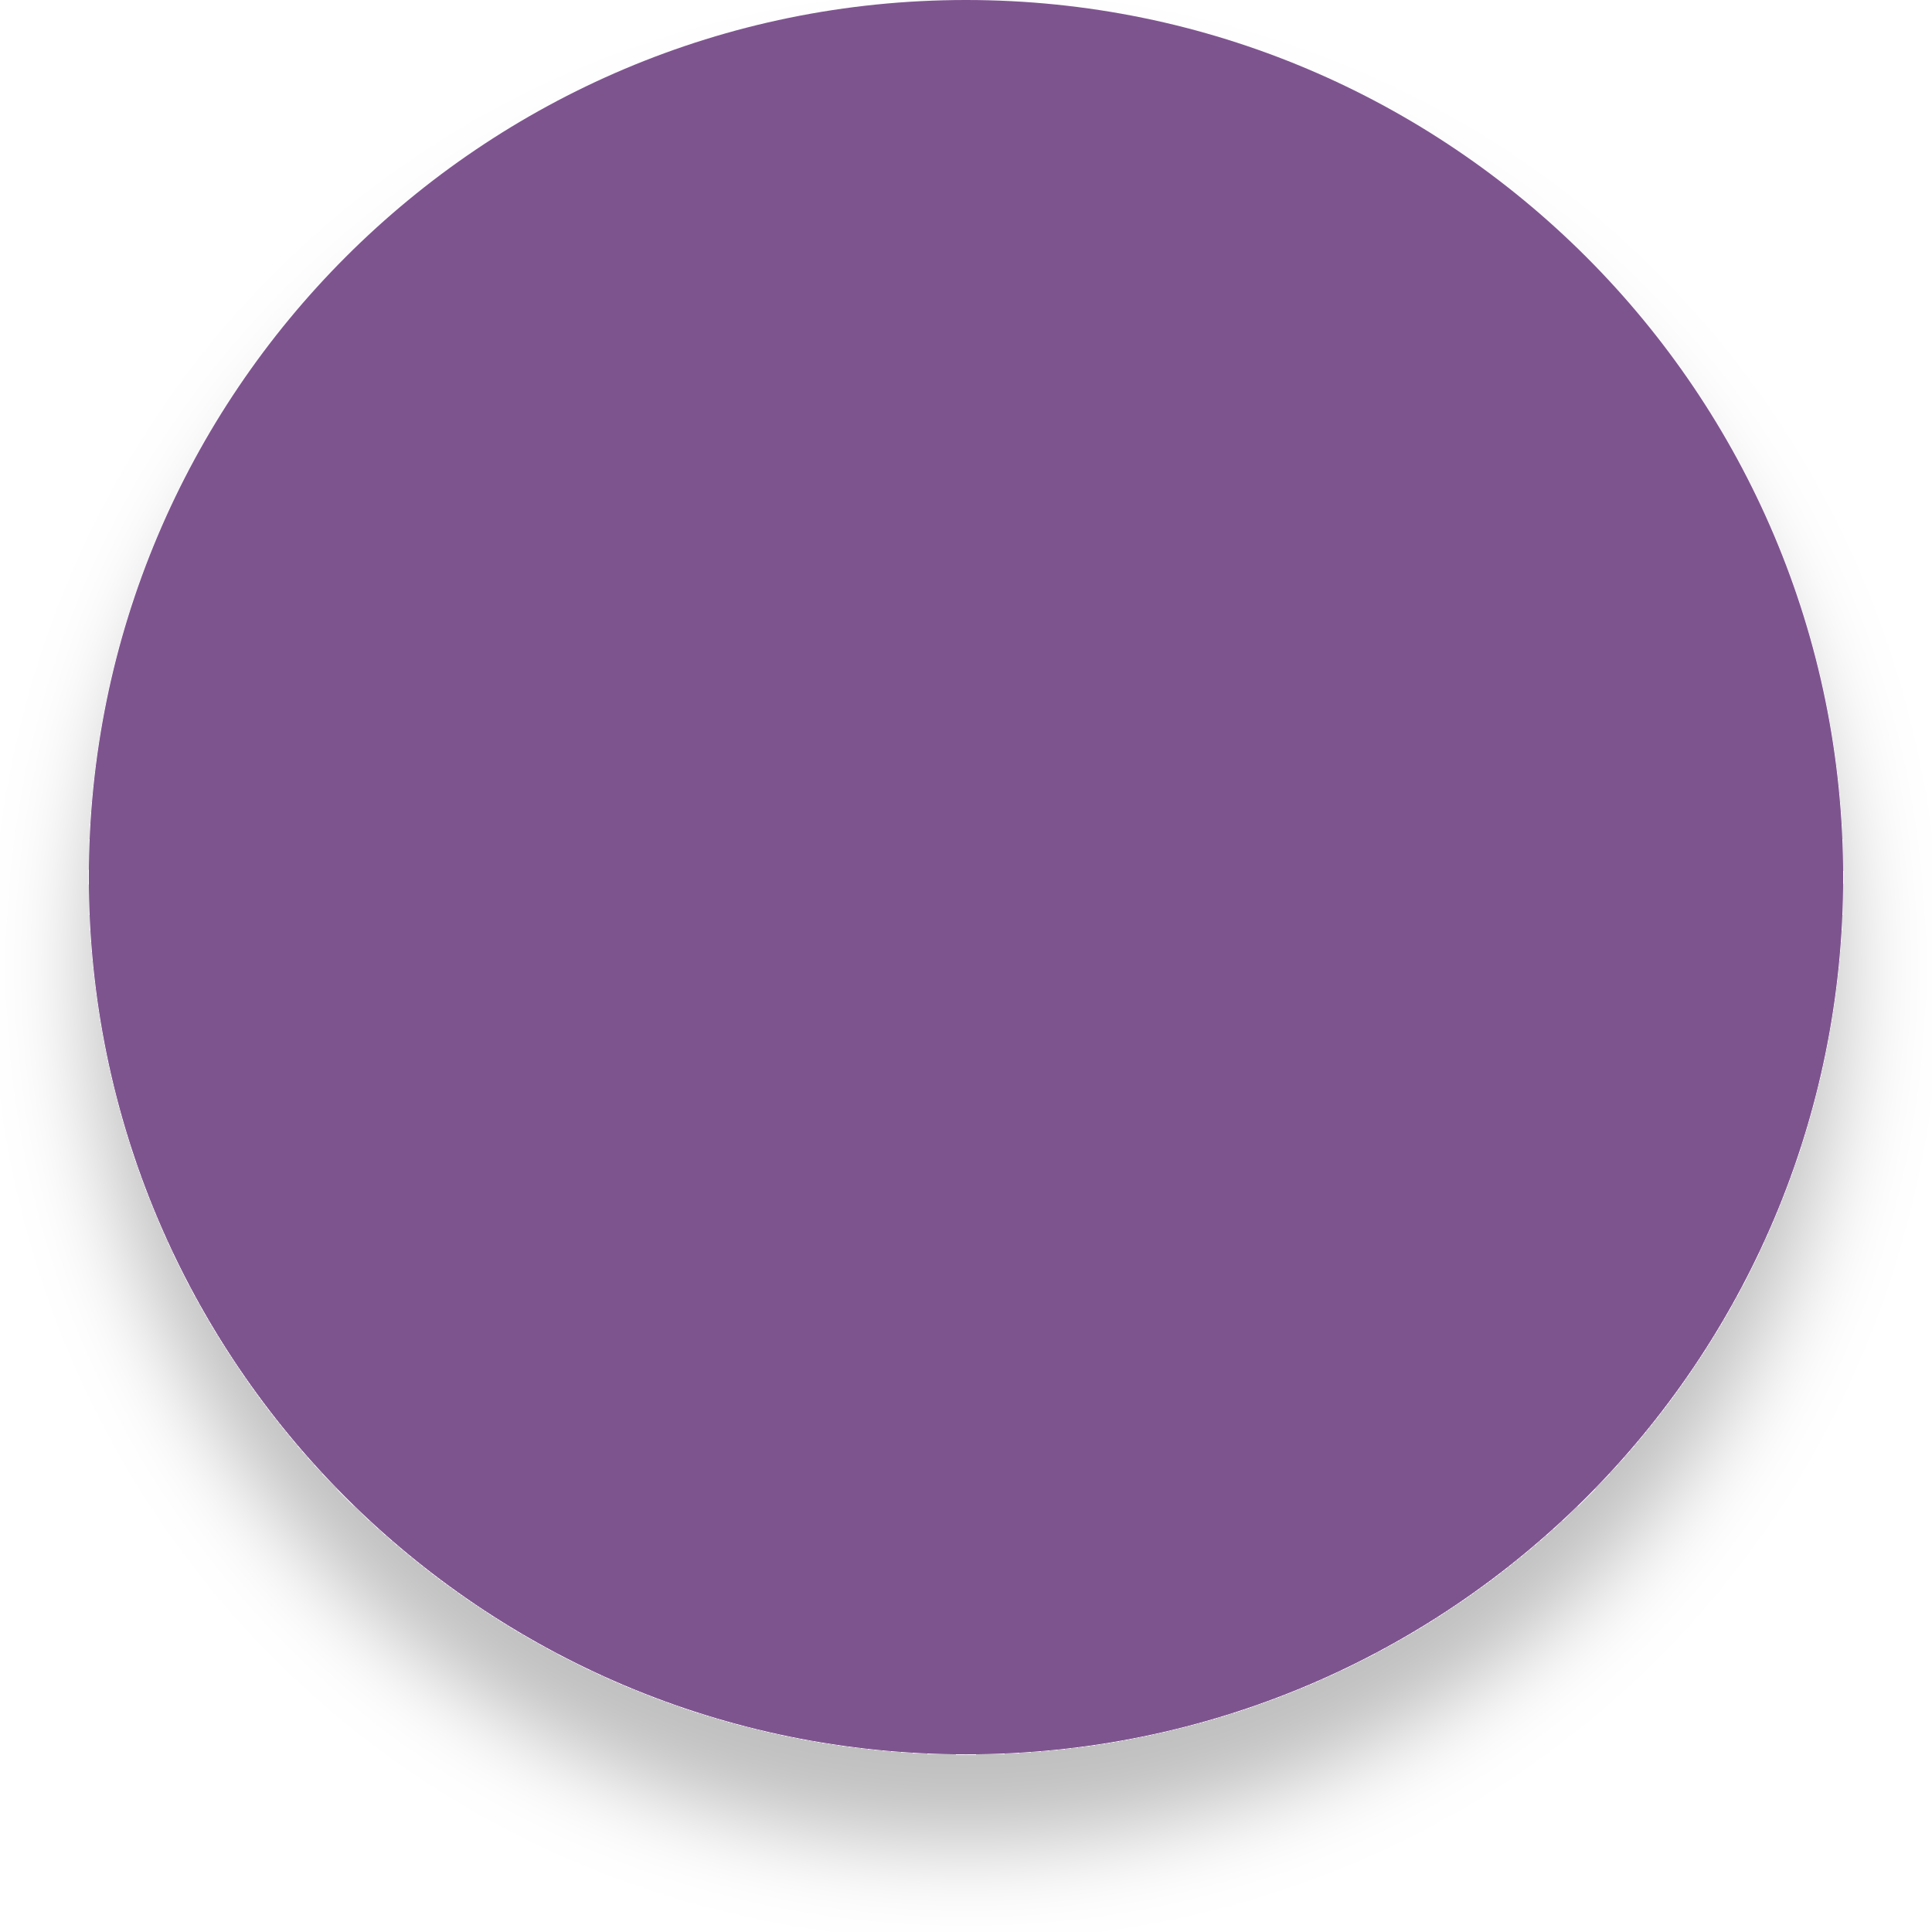
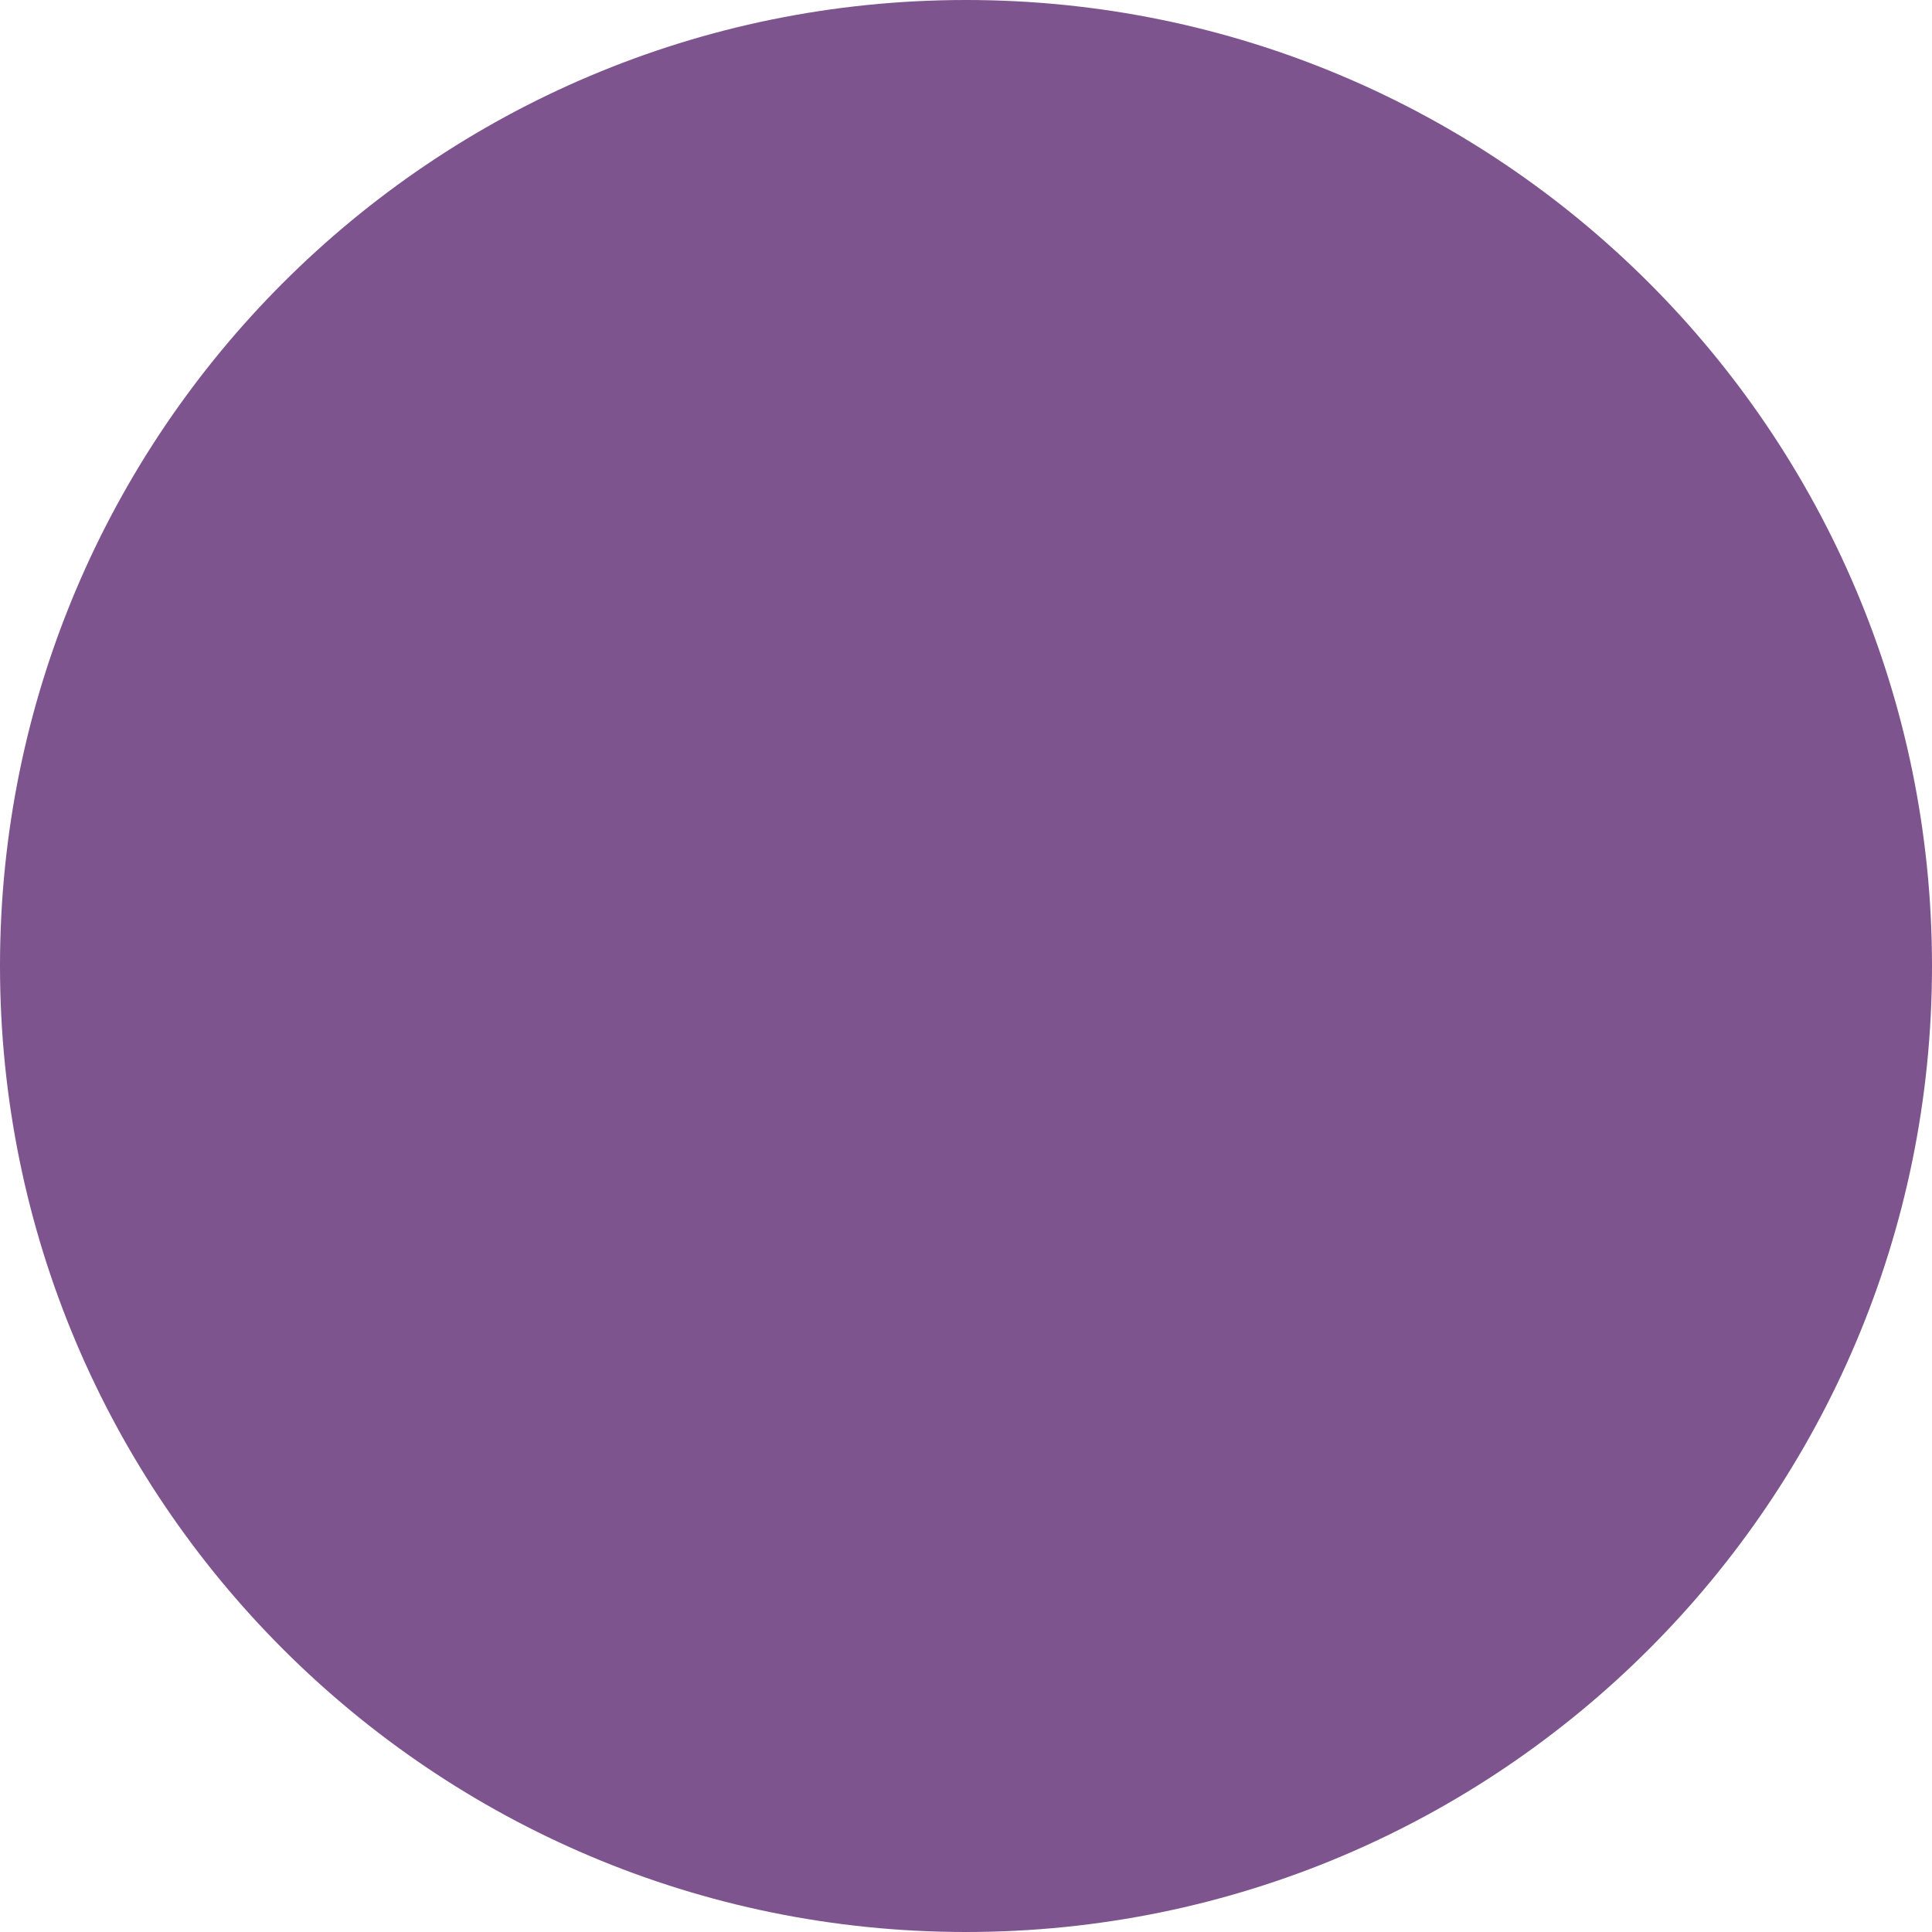
- <svg xmlns="http://www.w3.org/2000/svg" preserveAspectRatio="none" overflow="visible" style="display: block;" width="87" height="87" viewBox="0 0 87 87" fill="none">
-   <g id="Ellipse 9" filter="url(#filter0_d_0_20)">
-     <circle cx="43.5" cy="39.5" r="39.5" fill="#7E548F" />
-   </g>
-   <defs>
-     <filter id="filter0_d_0_20" x="0" y="0" width="87" height="87" filterUnits="userSpaceOnUse" color-interpolation-filters="sRGB">
-       <feFlood flood-opacity="0" result="BackgroundImageFix" />
-       <feColorMatrix in="SourceAlpha" type="matrix" values="0 0 0 0 0 0 0 0 0 0 0 0 0 0 0 0 0 0 127 0" result="hardAlpha" />
-       <feOffset dy="4" />
-       <feGaussianBlur stdDeviation="2" />
-       <feComposite in2="hardAlpha" operator="out" />
-       <feColorMatrix type="matrix" values="0 0 0 0 0 0 0 0 0 0 0 0 0 0 0 0 0 0 0.25 0" />
-       <feBlend mode="normal" in2="BackgroundImageFix" result="effect1_dropShadow_0_20" />
-       <feBlend mode="normal" in="SourceGraphic" in2="effect1_dropShadow_0_20" result="shape" />
-     </filter>
-   </defs>
+ <svg xmlns="http://www.w3.org/2000/svg" viewBox="0 0 100 100">
+   <circle cx="50" cy="50" r="50" fill="#7E548F" />
</svg>
